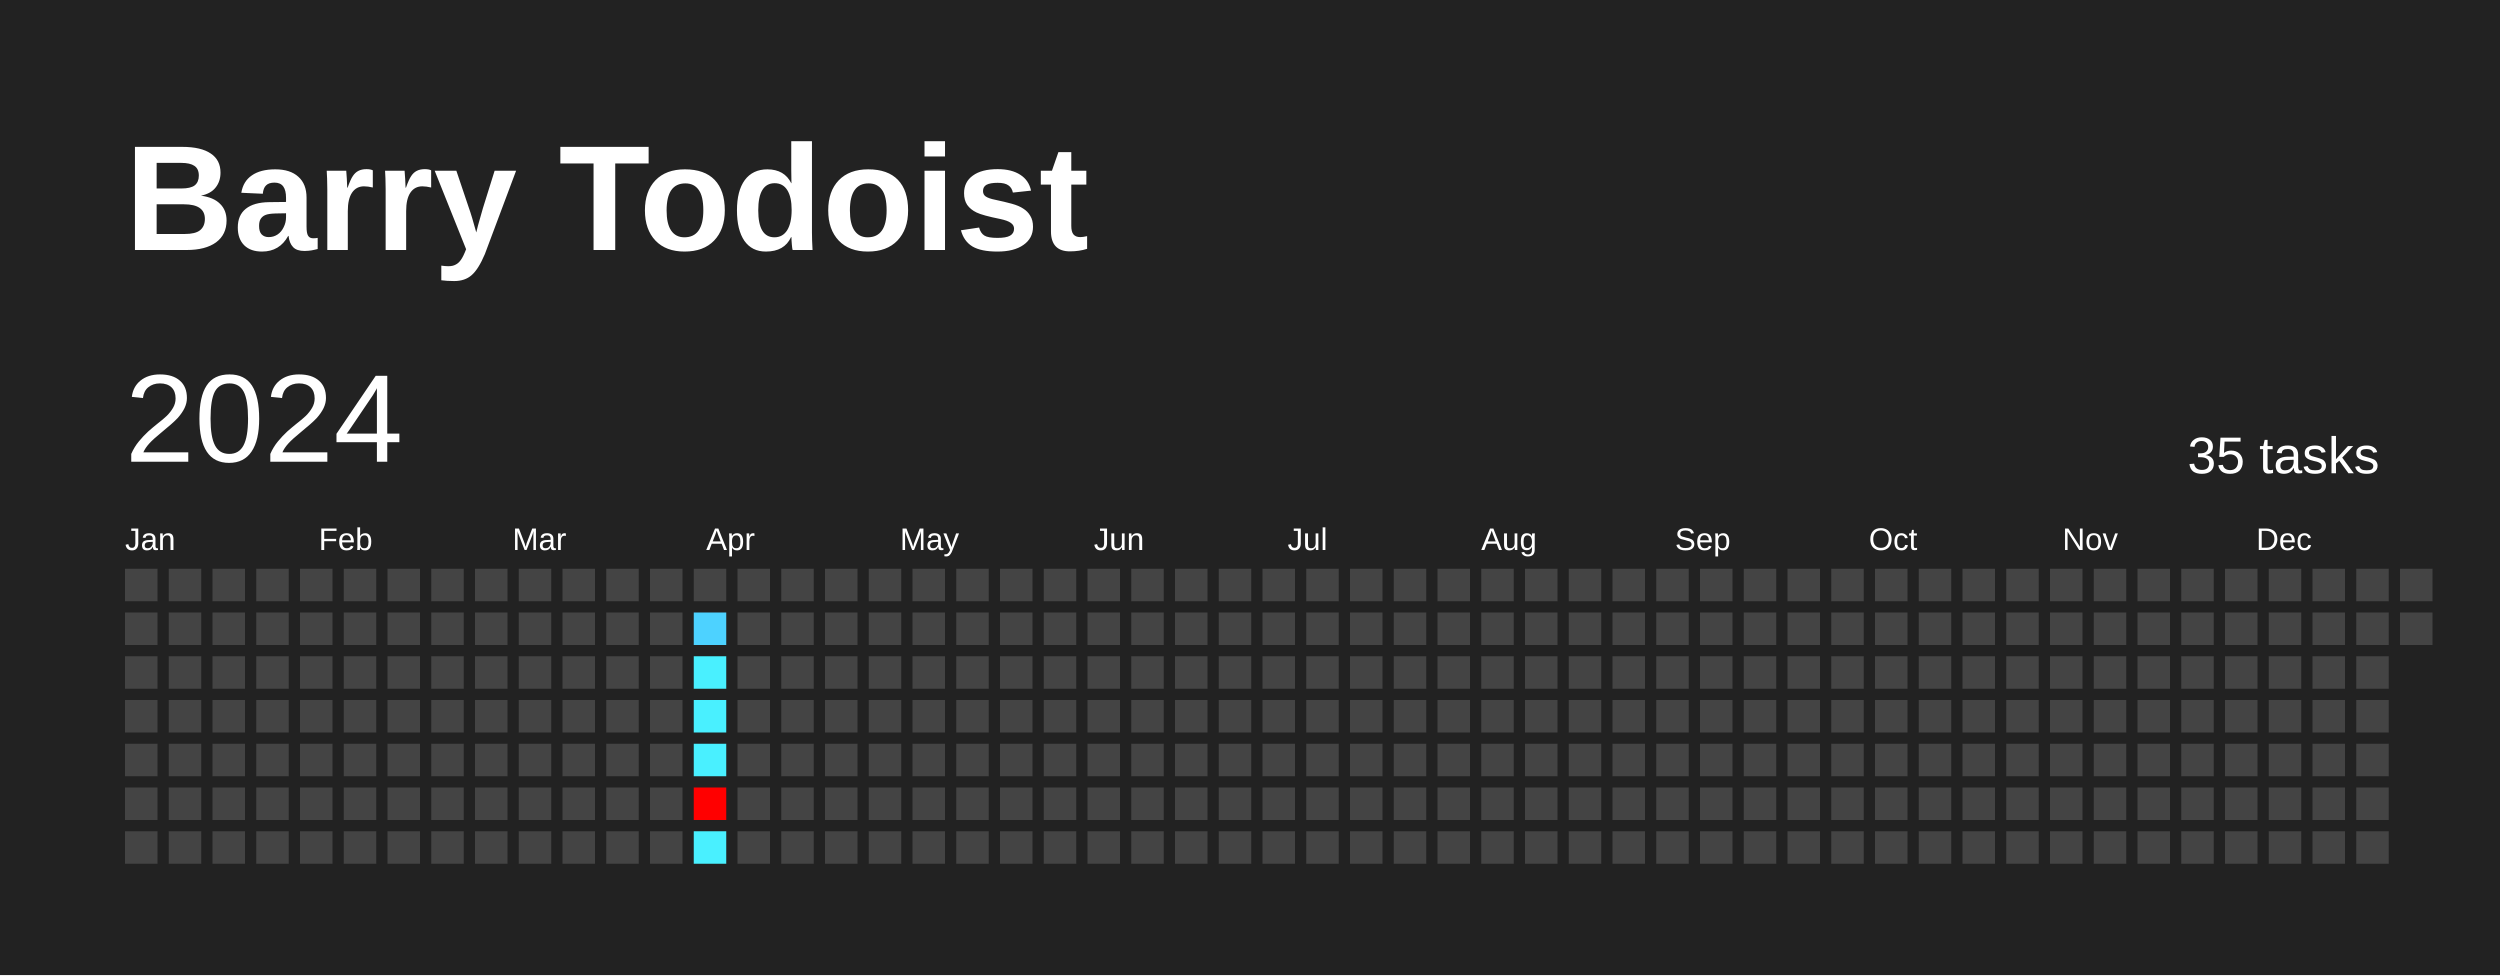
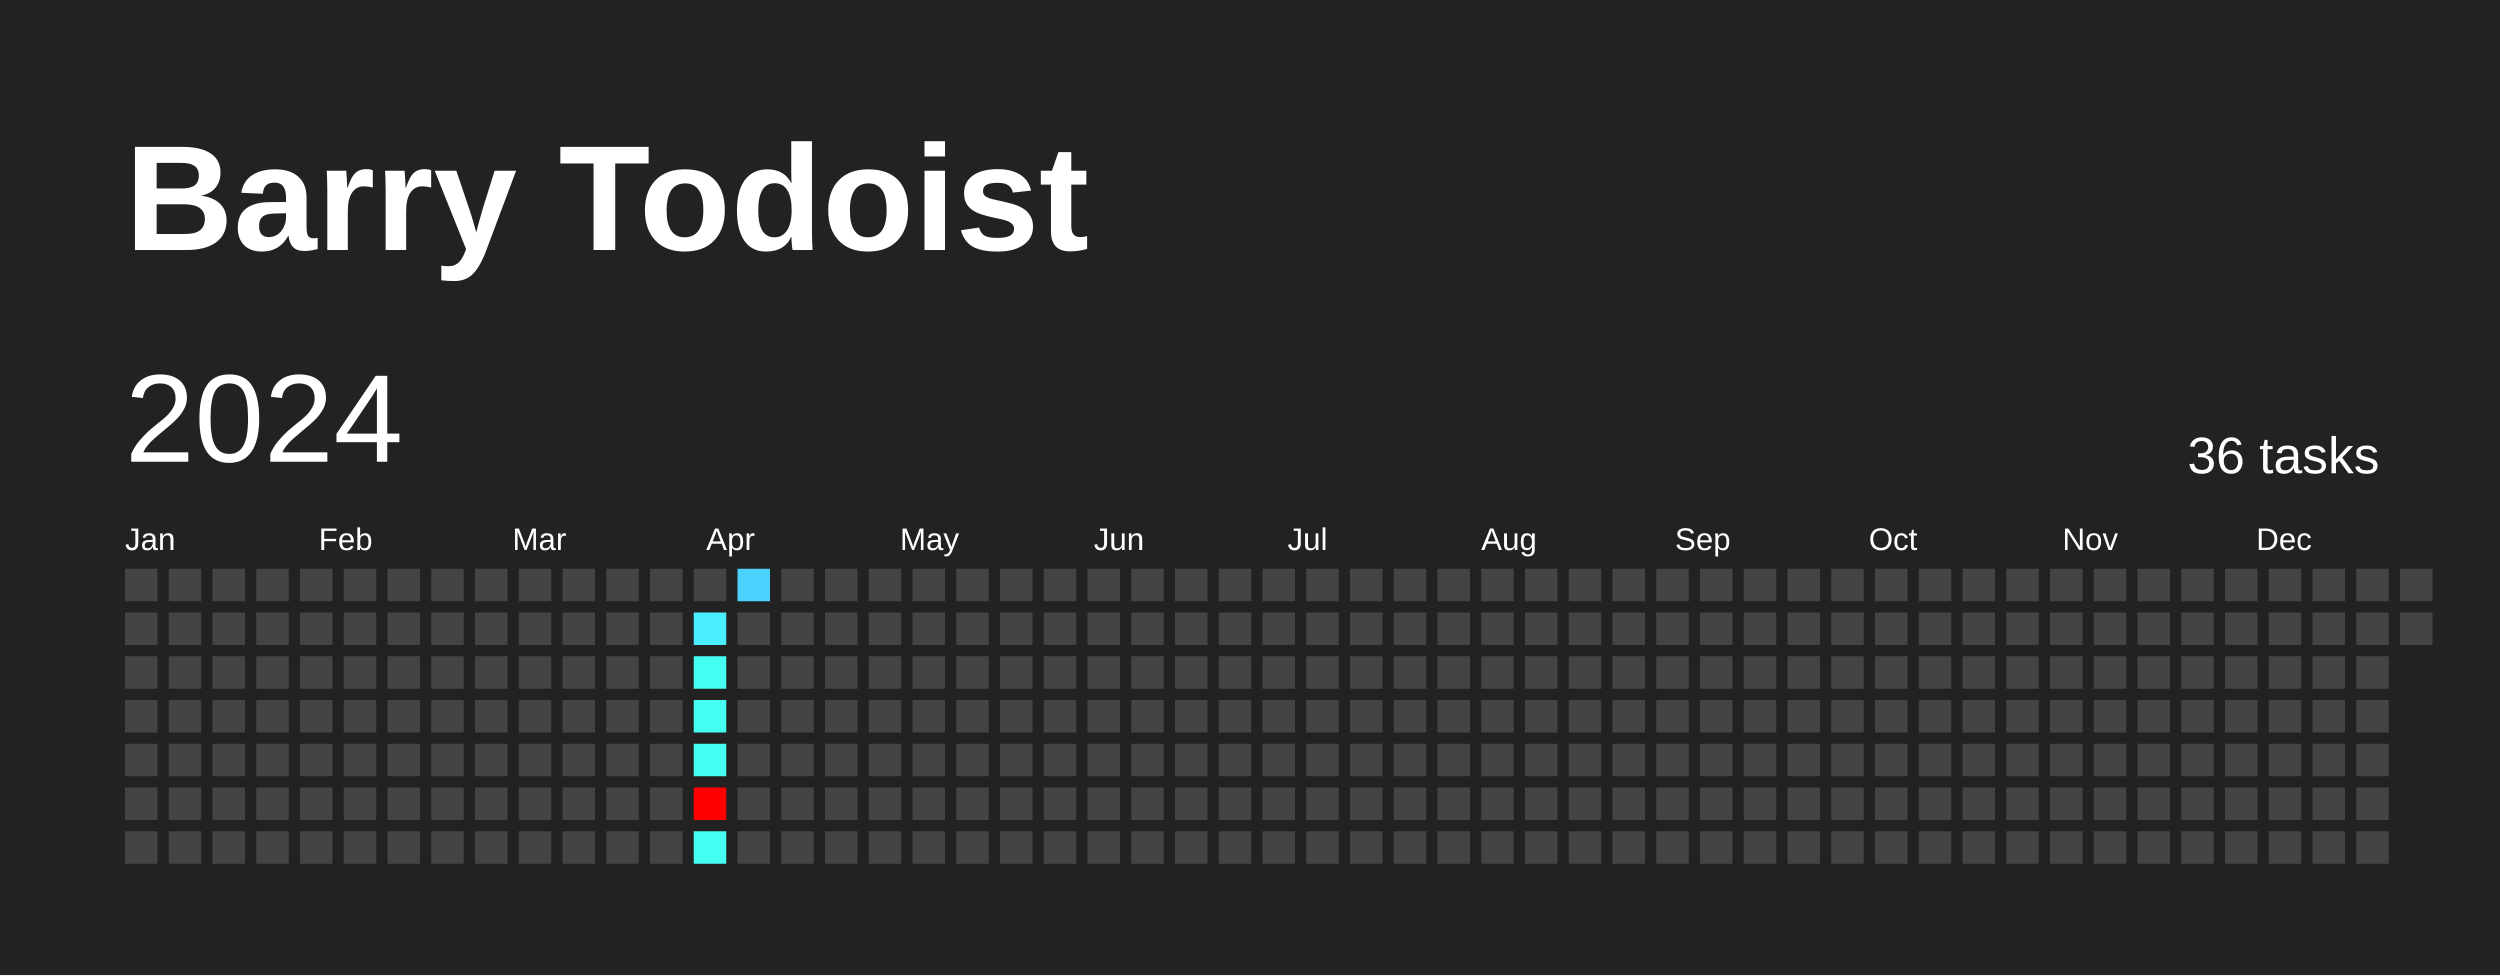
<svg xmlns="http://www.w3.org/2000/svg" baseProfile="full" height="78mm" version="1.1" viewBox="0,0,200,78" width="200mm">
  <defs />
  <rect fill="#222222" height="78" width="200" x="0" y="0" />
  <text fill="#FFFFFF" style="font-size:12px; font-family:Arial; font-weight:bold;" x="10" y="20">Barry Todoist</text>
  <text dominant-baseline="hanging" fill="#FFFFFF" style="font-size:10.0px; font-family:Arial;" x="10" y="30">2024</text>
-   <text dominant-baseline="hanging" fill="#FFFFFF" style="font-size:4.125px; font-family:Arial;" x="175" y="35">35 tasks</text>
+   <text dominant-baseline="hanging" fill="#FFFFFF" style="font-size:4.125px; font-family:Arial;" x="175" y="35">36 tasks</text>
  <text fill="#FFFFFF" style="font-size:2.5px; font-family:Arial" x="10.0" y="44">Jan</text>
  <text fill="#FFFFFF" style="font-size:2.5px; font-family:Arial" x="25.5" y="44">Feb</text>
  <text fill="#FFFFFF" style="font-size:2.5px; font-family:Arial" x="41.0" y="44">Mar</text>
  <text fill="#FFFFFF" style="font-size:2.5px; font-family:Arial" x="56.5" y="44">Apr</text>
  <text fill="#FFFFFF" style="font-size:2.5px; font-family:Arial" x="72.0" y="44">May</text>
  <text fill="#FFFFFF" style="font-size:2.5px; font-family:Arial" x="87.5" y="44">Jun</text>
  <text fill="#FFFFFF" style="font-size:2.5px; font-family:Arial" x="103.0" y="44">Jul</text>
  <text fill="#FFFFFF" style="font-size:2.5px; font-family:Arial" x="118.5" y="44">Aug</text>
  <text fill="#FFFFFF" style="font-size:2.5px; font-family:Arial" x="134.0" y="44">Sep</text>
  <text fill="#FFFFFF" style="font-size:2.5px; font-family:Arial" x="149.5" y="44">Oct</text>
  <text fill="#FFFFFF" style="font-size:2.5px; font-family:Arial" x="165.0" y="44">Nov</text>
  <text fill="#FFFFFF" style="font-size:2.5px; font-family:Arial" x="180.5" y="44">Dec</text>
  <rect fill="#444444" height="2.6" width="2.6" x="10.0" y="45.5" />
  <rect fill="#444444" height="2.6" width="2.6" x="10.0" y="49.0" />
  <rect fill="#444444" height="2.6" width="2.6" x="10.0" y="52.5" />
  <rect fill="#444444" height="2.6" width="2.6" x="10.0" y="56.0" />
  <rect fill="#444444" height="2.6" width="2.6" x="10.0" y="59.5" />
  <rect fill="#444444" height="2.6" width="2.6" x="10.0" y="63.0" />
  <rect fill="#444444" height="2.6" width="2.6" x="10.0" y="66.5" />
  <rect fill="#444444" height="2.6" width="2.6" x="13.5" y="45.5" />
  <rect fill="#444444" height="2.6" width="2.6" x="13.5" y="49.0" />
  <rect fill="#444444" height="2.6" width="2.6" x="13.5" y="52.5" />
  <rect fill="#444444" height="2.6" width="2.6" x="13.5" y="56.0" />
  <rect fill="#444444" height="2.6" width="2.6" x="13.5" y="59.5" />
  <rect fill="#444444" height="2.6" width="2.6" x="13.5" y="63.0" />
  <rect fill="#444444" height="2.6" width="2.6" x="13.5" y="66.5" />
  <rect fill="#444444" height="2.6" width="2.6" x="17.0" y="45.5" />
  <rect fill="#444444" height="2.6" width="2.6" x="17.0" y="49.0" />
  <rect fill="#444444" height="2.6" width="2.6" x="17.0" y="52.5" />
  <rect fill="#444444" height="2.6" width="2.6" x="17.0" y="56.0" />
  <rect fill="#444444" height="2.6" width="2.6" x="17.0" y="59.5" />
  <rect fill="#444444" height="2.6" width="2.6" x="17.0" y="63.0" />
  <rect fill="#444444" height="2.6" width="2.6" x="17.0" y="66.5" />
  <rect fill="#444444" height="2.6" width="2.6" x="20.5" y="45.5" />
  <rect fill="#444444" height="2.6" width="2.6" x="20.5" y="49.0" />
  <rect fill="#444444" height="2.6" width="2.6" x="20.5" y="52.5" />
  <rect fill="#444444" height="2.6" width="2.6" x="20.5" y="56.0" />
  <rect fill="#444444" height="2.6" width="2.6" x="20.5" y="59.5" />
  <rect fill="#444444" height="2.6" width="2.6" x="20.5" y="63.0" />
  <rect fill="#444444" height="2.6" width="2.6" x="20.5" y="66.5" />
  <rect fill="#444444" height="2.6" width="2.6" x="24.0" y="45.5" />
  <rect fill="#444444" height="2.6" width="2.6" x="24.0" y="49.0" />
  <rect fill="#444444" height="2.6" width="2.6" x="24.0" y="52.5" />
  <rect fill="#444444" height="2.6" width="2.6" x="24.0" y="56.0" />
  <rect fill="#444444" height="2.6" width="2.6" x="24.0" y="59.5" />
  <rect fill="#444444" height="2.6" width="2.6" x="24.0" y="63.0" />
  <rect fill="#444444" height="2.6" width="2.6" x="24.0" y="66.5" />
  <rect fill="#444444" height="2.6" width="2.6" x="27.5" y="45.5" />
  <rect fill="#444444" height="2.6" width="2.6" x="27.5" y="49.0" />
  <rect fill="#444444" height="2.6" width="2.6" x="27.5" y="52.5" />
  <rect fill="#444444" height="2.6" width="2.6" x="27.5" y="56.0" />
  <rect fill="#444444" height="2.6" width="2.6" x="27.5" y="59.5" />
  <rect fill="#444444" height="2.6" width="2.6" x="27.5" y="63.0" />
  <rect fill="#444444" height="2.6" width="2.6" x="27.5" y="66.5" />
  <rect fill="#444444" height="2.6" width="2.6" x="31.0" y="45.5" />
  <rect fill="#444444" height="2.6" width="2.6" x="31.0" y="49.0" />
  <rect fill="#444444" height="2.6" width="2.6" x="31.0" y="52.5" />
  <rect fill="#444444" height="2.6" width="2.6" x="31.0" y="56.0" />
  <rect fill="#444444" height="2.6" width="2.6" x="31.0" y="59.5" />
  <rect fill="#444444" height="2.6" width="2.6" x="31.0" y="63.0" />
  <rect fill="#444444" height="2.6" width="2.6" x="31.0" y="66.5" />
  <rect fill="#444444" height="2.6" width="2.6" x="34.5" y="45.5" />
  <rect fill="#444444" height="2.6" width="2.6" x="34.5" y="49.0" />
  <rect fill="#444444" height="2.6" width="2.6" x="34.5" y="52.5" />
  <rect fill="#444444" height="2.6" width="2.6" x="34.5" y="56.0" />
  <rect fill="#444444" height="2.6" width="2.6" x="34.5" y="59.5" />
  <rect fill="#444444" height="2.6" width="2.6" x="34.5" y="63.0" />
  <rect fill="#444444" height="2.6" width="2.6" x="34.5" y="66.5" />
  <rect fill="#444444" height="2.6" width="2.6" x="38.0" y="45.5" />
  <rect fill="#444444" height="2.6" width="2.6" x="38.0" y="49.0" />
  <rect fill="#444444" height="2.6" width="2.6" x="38.0" y="52.5" />
  <rect fill="#444444" height="2.6" width="2.6" x="38.0" y="56.0" />
  <rect fill="#444444" height="2.6" width="2.6" x="38.0" y="59.5" />
  <rect fill="#444444" height="2.6" width="2.6" x="38.0" y="63.0" />
  <rect fill="#444444" height="2.6" width="2.6" x="38.0" y="66.5" />
  <rect fill="#444444" height="2.6" width="2.6" x="41.5" y="45.5" />
  <rect fill="#444444" height="2.6" width="2.6" x="41.5" y="49.0" />
  <rect fill="#444444" height="2.6" width="2.6" x="41.5" y="52.5" />
  <rect fill="#444444" height="2.6" width="2.6" x="41.5" y="56.0" />
  <rect fill="#444444" height="2.6" width="2.6" x="41.5" y="59.5" />
  <rect fill="#444444" height="2.6" width="2.6" x="41.5" y="63.0" />
  <rect fill="#444444" height="2.6" width="2.6" x="41.5" y="66.5" />
  <rect fill="#444444" height="2.6" width="2.6" x="45.0" y="45.5" />
  <rect fill="#444444" height="2.6" width="2.6" x="45.0" y="49.0" />
  <rect fill="#444444" height="2.6" width="2.6" x="45.0" y="52.5" />
  <rect fill="#444444" height="2.6" width="2.6" x="45.0" y="56.0" />
  <rect fill="#444444" height="2.6" width="2.6" x="45.0" y="59.5" />
  <rect fill="#444444" height="2.6" width="2.6" x="45.0" y="63.0" />
  <rect fill="#444444" height="2.6" width="2.6" x="45.0" y="66.5" />
  <rect fill="#444444" height="2.6" width="2.6" x="48.5" y="45.5" />
  <rect fill="#444444" height="2.6" width="2.6" x="48.5" y="49.0" />
  <rect fill="#444444" height="2.6" width="2.6" x="48.5" y="52.5" />
  <rect fill="#444444" height="2.6" width="2.6" x="48.5" y="56.0" />
  <rect fill="#444444" height="2.6" width="2.6" x="48.5" y="59.5" />
  <rect fill="#444444" height="2.6" width="2.6" x="48.5" y="63.0" />
  <rect fill="#444444" height="2.6" width="2.6" x="48.5" y="66.5" />
  <rect fill="#444444" height="2.6" width="2.6" x="52.0" y="45.5" />
  <rect fill="#444444" height="2.6" width="2.6" x="52.0" y="49.0" />
  <rect fill="#444444" height="2.6" width="2.6" x="52.0" y="52.5" />
  <rect fill="#444444" height="2.6" width="2.6" x="52.0" y="56.0" />
  <rect fill="#444444" height="2.6" width="2.6" x="52.0" y="59.5" />
  <rect fill="#444444" height="2.6" width="2.6" x="52.0" y="63.0" />
  <rect fill="#444444" height="2.6" width="2.6" x="52.0" y="66.5" />
  <rect fill="#444444" height="2.6" width="2.6" x="55.5" y="45.5" />
-   <rect fill="#4dd2ff" height="2.6" width="2.6" x="55.5" y="49.0" />
-   <rect fill="#49f0ff" height="2.6" width="2.6" x="55.5" y="52.5" />
-   <rect fill="#49f0ff" height="2.6" width="2.6" x="55.5" y="56.0" />
-   <rect fill="#49f0ff" height="2.6" width="2.6" x="55.5" y="59.5" />
+   <rect fill="#49efff" height="2.6" width="2.6" x="55.5" y="49.0" />
+   <rect fill="#45fff2" height="2.6" width="2.6" x="55.5" y="52.5" />
+   <rect fill="#45fff2" height="2.6" width="2.6" x="55.5" y="56.0" />
+   <rect fill="#45fff2" height="2.6" width="2.6" x="55.5" y="59.5" />
  <rect fill="red" height="2.6" width="2.6" x="55.5" y="63.0" />
-   <rect fill="#49f0ff" height="2.6" width="2.6" x="55.5" y="66.5" />
-   <rect fill="#444444" height="2.6" width="2.6" x="59.0" y="45.5" />
+   <rect fill="#45fff2" height="2.6" width="2.6" x="55.5" y="66.5" />
+   <rect fill="#4dd2ff" height="2.6" width="2.6" x="59.0" y="45.5" />
  <rect fill="#444444" height="2.6" width="2.6" x="59.0" y="49.0" />
  <rect fill="#444444" height="2.6" width="2.6" x="59.0" y="52.5" />
  <rect fill="#444444" height="2.6" width="2.6" x="59.0" y="56.0" />
  <rect fill="#444444" height="2.6" width="2.6" x="59.0" y="59.5" />
  <rect fill="#444444" height="2.6" width="2.6" x="59.0" y="63.0" />
  <rect fill="#444444" height="2.6" width="2.6" x="59.0" y="66.5" />
  <rect fill="#444444" height="2.6" width="2.6" x="62.5" y="45.5" />
  <rect fill="#444444" height="2.6" width="2.6" x="62.5" y="49.0" />
  <rect fill="#444444" height="2.6" width="2.6" x="62.5" y="52.5" />
  <rect fill="#444444" height="2.6" width="2.6" x="62.5" y="56.0" />
  <rect fill="#444444" height="2.6" width="2.6" x="62.5" y="59.5" />
  <rect fill="#444444" height="2.6" width="2.6" x="62.5" y="63.0" />
  <rect fill="#444444" height="2.6" width="2.6" x="62.5" y="66.5" />
  <rect fill="#444444" height="2.6" width="2.6" x="66.0" y="45.5" />
  <rect fill="#444444" height="2.6" width="2.6" x="66.0" y="49.0" />
  <rect fill="#444444" height="2.6" width="2.6" x="66.0" y="52.5" />
  <rect fill="#444444" height="2.6" width="2.6" x="66.0" y="56.0" />
  <rect fill="#444444" height="2.6" width="2.6" x="66.0" y="59.5" />
  <rect fill="#444444" height="2.6" width="2.6" x="66.0" y="63.0" />
  <rect fill="#444444" height="2.6" width="2.6" x="66.0" y="66.5" />
  <rect fill="#444444" height="2.6" width="2.6" x="69.5" y="45.5" />
  <rect fill="#444444" height="2.6" width="2.6" x="69.5" y="49.0" />
  <rect fill="#444444" height="2.6" width="2.6" x="69.5" y="52.5" />
  <rect fill="#444444" height="2.6" width="2.6" x="69.5" y="56.0" />
  <rect fill="#444444" height="2.6" width="2.6" x="69.5" y="59.5" />
  <rect fill="#444444" height="2.6" width="2.6" x="69.5" y="63.0" />
  <rect fill="#444444" height="2.6" width="2.6" x="69.5" y="66.5" />
  <rect fill="#444444" height="2.6" width="2.6" x="73.0" y="45.5" />
  <rect fill="#444444" height="2.6" width="2.6" x="73.0" y="49.0" />
  <rect fill="#444444" height="2.6" width="2.6" x="73.0" y="52.5" />
  <rect fill="#444444" height="2.6" width="2.6" x="73.0" y="56.0" />
  <rect fill="#444444" height="2.6" width="2.6" x="73.0" y="59.5" />
  <rect fill="#444444" height="2.6" width="2.6" x="73.0" y="63.0" />
  <rect fill="#444444" height="2.6" width="2.6" x="73.0" y="66.5" />
  <rect fill="#444444" height="2.6" width="2.6" x="76.5" y="45.5" />
  <rect fill="#444444" height="2.6" width="2.6" x="76.5" y="49.0" />
  <rect fill="#444444" height="2.6" width="2.6" x="76.5" y="52.5" />
  <rect fill="#444444" height="2.6" width="2.6" x="76.5" y="56.0" />
  <rect fill="#444444" height="2.6" width="2.6" x="76.5" y="59.5" />
  <rect fill="#444444" height="2.6" width="2.6" x="76.5" y="63.0" />
  <rect fill="#444444" height="2.6" width="2.6" x="76.5" y="66.5" />
  <rect fill="#444444" height="2.6" width="2.6" x="80.0" y="45.5" />
  <rect fill="#444444" height="2.6" width="2.6" x="80.0" y="49.0" />
  <rect fill="#444444" height="2.6" width="2.6" x="80.0" y="52.5" />
  <rect fill="#444444" height="2.6" width="2.6" x="80.0" y="56.0" />
  <rect fill="#444444" height="2.6" width="2.6" x="80.0" y="59.5" />
  <rect fill="#444444" height="2.6" width="2.6" x="80.0" y="63.0" />
  <rect fill="#444444" height="2.6" width="2.6" x="80.0" y="66.5" />
  <rect fill="#444444" height="2.6" width="2.6" x="83.5" y="45.5" />
  <rect fill="#444444" height="2.6" width="2.6" x="83.5" y="49.0" />
  <rect fill="#444444" height="2.6" width="2.6" x="83.5" y="52.5" />
  <rect fill="#444444" height="2.6" width="2.6" x="83.5" y="56.0" />
  <rect fill="#444444" height="2.6" width="2.6" x="83.5" y="59.5" />
  <rect fill="#444444" height="2.6" width="2.6" x="83.5" y="63.0" />
  <rect fill="#444444" height="2.6" width="2.6" x="83.5" y="66.5" />
  <rect fill="#444444" height="2.6" width="2.6" x="87.0" y="45.5" />
  <rect fill="#444444" height="2.6" width="2.6" x="87.0" y="49.0" />
  <rect fill="#444444" height="2.6" width="2.6" x="87.0" y="52.5" />
  <rect fill="#444444" height="2.6" width="2.6" x="87.0" y="56.0" />
  <rect fill="#444444" height="2.6" width="2.6" x="87.0" y="59.5" />
  <rect fill="#444444" height="2.6" width="2.6" x="87.0" y="63.0" />
  <rect fill="#444444" height="2.6" width="2.6" x="87.0" y="66.5" />
  <rect fill="#444444" height="2.6" width="2.6" x="90.5" y="45.5" />
  <rect fill="#444444" height="2.6" width="2.6" x="90.5" y="49.0" />
  <rect fill="#444444" height="2.6" width="2.6" x="90.5" y="52.5" />
  <rect fill="#444444" height="2.6" width="2.6" x="90.5" y="56.0" />
  <rect fill="#444444" height="2.6" width="2.6" x="90.5" y="59.5" />
  <rect fill="#444444" height="2.6" width="2.6" x="90.5" y="63.0" />
  <rect fill="#444444" height="2.6" width="2.6" x="90.5" y="66.5" />
  <rect fill="#444444" height="2.6" width="2.6" x="94.0" y="45.5" />
  <rect fill="#444444" height="2.6" width="2.6" x="94.0" y="49.0" />
  <rect fill="#444444" height="2.6" width="2.6" x="94.0" y="52.5" />
  <rect fill="#444444" height="2.6" width="2.6" x="94.0" y="56.0" />
  <rect fill="#444444" height="2.6" width="2.6" x="94.0" y="59.5" />
  <rect fill="#444444" height="2.6" width="2.6" x="94.0" y="63.0" />
  <rect fill="#444444" height="2.6" width="2.6" x="94.0" y="66.5" />
  <rect fill="#444444" height="2.6" width="2.6" x="97.5" y="45.5" />
  <rect fill="#444444" height="2.6" width="2.6" x="97.5" y="49.0" />
  <rect fill="#444444" height="2.6" width="2.6" x="97.5" y="52.5" />
  <rect fill="#444444" height="2.6" width="2.6" x="97.5" y="56.0" />
  <rect fill="#444444" height="2.6" width="2.6" x="97.5" y="59.5" />
  <rect fill="#444444" height="2.6" width="2.6" x="97.5" y="63.0" />
  <rect fill="#444444" height="2.6" width="2.6" x="97.5" y="66.5" />
  <rect fill="#444444" height="2.6" width="2.6" x="101.0" y="45.5" />
  <rect fill="#444444" height="2.6" width="2.6" x="101.0" y="49.0" />
  <rect fill="#444444" height="2.6" width="2.6" x="101.0" y="52.5" />
  <rect fill="#444444" height="2.6" width="2.6" x="101.0" y="56.0" />
  <rect fill="#444444" height="2.6" width="2.6" x="101.0" y="59.5" />
  <rect fill="#444444" height="2.6" width="2.6" x="101.0" y="63.0" />
  <rect fill="#444444" height="2.6" width="2.6" x="101.0" y="66.5" />
  <rect fill="#444444" height="2.6" width="2.6" x="104.5" y="45.5" />
  <rect fill="#444444" height="2.6" width="2.6" x="104.5" y="49.0" />
  <rect fill="#444444" height="2.6" width="2.6" x="104.5" y="52.5" />
  <rect fill="#444444" height="2.6" width="2.6" x="104.5" y="56.0" />
  <rect fill="#444444" height="2.6" width="2.6" x="104.5" y="59.5" />
  <rect fill="#444444" height="2.6" width="2.6" x="104.5" y="63.0" />
  <rect fill="#444444" height="2.6" width="2.6" x="104.5" y="66.5" />
  <rect fill="#444444" height="2.6" width="2.6" x="108.0" y="45.5" />
  <rect fill="#444444" height="2.6" width="2.6" x="108.0" y="49.0" />
  <rect fill="#444444" height="2.6" width="2.6" x="108.0" y="52.5" />
  <rect fill="#444444" height="2.6" width="2.6" x="108.0" y="56.0" />
  <rect fill="#444444" height="2.6" width="2.6" x="108.0" y="59.5" />
  <rect fill="#444444" height="2.6" width="2.6" x="108.0" y="63.0" />
  <rect fill="#444444" height="2.6" width="2.6" x="108.0" y="66.5" />
  <rect fill="#444444" height="2.6" width="2.6" x="111.5" y="45.5" />
  <rect fill="#444444" height="2.6" width="2.6" x="111.5" y="49.0" />
  <rect fill="#444444" height="2.6" width="2.6" x="111.5" y="52.5" />
  <rect fill="#444444" height="2.6" width="2.6" x="111.5" y="56.0" />
  <rect fill="#444444" height="2.6" width="2.6" x="111.5" y="59.5" />
  <rect fill="#444444" height="2.6" width="2.6" x="111.5" y="63.0" />
  <rect fill="#444444" height="2.6" width="2.6" x="111.5" y="66.5" />
  <rect fill="#444444" height="2.6" width="2.6" x="115.0" y="45.5" />
  <rect fill="#444444" height="2.6" width="2.6" x="115.0" y="49.0" />
  <rect fill="#444444" height="2.6" width="2.6" x="115.0" y="52.5" />
  <rect fill="#444444" height="2.6" width="2.6" x="115.0" y="56.0" />
  <rect fill="#444444" height="2.6" width="2.6" x="115.0" y="59.5" />
  <rect fill="#444444" height="2.6" width="2.6" x="115.0" y="63.0" />
  <rect fill="#444444" height="2.6" width="2.6" x="115.0" y="66.5" />
  <rect fill="#444444" height="2.6" width="2.6" x="118.5" y="45.5" />
  <rect fill="#444444" height="2.6" width="2.6" x="118.5" y="49.0" />
  <rect fill="#444444" height="2.6" width="2.6" x="118.5" y="52.5" />
  <rect fill="#444444" height="2.6" width="2.6" x="118.5" y="56.0" />
  <rect fill="#444444" height="2.6" width="2.6" x="118.5" y="59.5" />
  <rect fill="#444444" height="2.6" width="2.6" x="118.5" y="63.0" />
  <rect fill="#444444" height="2.6" width="2.6" x="118.5" y="66.5" />
  <rect fill="#444444" height="2.6" width="2.6" x="122.0" y="45.5" />
  <rect fill="#444444" height="2.6" width="2.6" x="122.0" y="49.0" />
  <rect fill="#444444" height="2.6" width="2.6" x="122.0" y="52.5" />
  <rect fill="#444444" height="2.6" width="2.6" x="122.0" y="56.0" />
  <rect fill="#444444" height="2.6" width="2.6" x="122.0" y="59.5" />
  <rect fill="#444444" height="2.6" width="2.6" x="122.0" y="63.0" />
  <rect fill="#444444" height="2.6" width="2.6" x="122.0" y="66.5" />
  <rect fill="#444444" height="2.6" width="2.6" x="125.5" y="45.5" />
  <rect fill="#444444" height="2.6" width="2.6" x="125.5" y="49.0" />
  <rect fill="#444444" height="2.6" width="2.6" x="125.5" y="52.5" />
  <rect fill="#444444" height="2.6" width="2.6" x="125.5" y="56.0" />
  <rect fill="#444444" height="2.6" width="2.6" x="125.5" y="59.5" />
  <rect fill="#444444" height="2.6" width="2.6" x="125.5" y="63.0" />
  <rect fill="#444444" height="2.6" width="2.6" x="125.5" y="66.5" />
  <rect fill="#444444" height="2.6" width="2.6" x="129.0" y="45.5" />
  <rect fill="#444444" height="2.6" width="2.6" x="129.0" y="49.0" />
  <rect fill="#444444" height="2.6" width="2.6" x="129.0" y="52.5" />
  <rect fill="#444444" height="2.6" width="2.6" x="129.0" y="56.0" />
  <rect fill="#444444" height="2.6" width="2.6" x="129.0" y="59.5" />
  <rect fill="#444444" height="2.6" width="2.6" x="129.0" y="63.0" />
  <rect fill="#444444" height="2.6" width="2.6" x="129.0" y="66.5" />
  <rect fill="#444444" height="2.6" width="2.6" x="132.5" y="45.5" />
  <rect fill="#444444" height="2.6" width="2.6" x="132.5" y="49.0" />
  <rect fill="#444444" height="2.6" width="2.6" x="132.5" y="52.5" />
  <rect fill="#444444" height="2.6" width="2.6" x="132.5" y="56.0" />
  <rect fill="#444444" height="2.6" width="2.6" x="132.5" y="59.5" />
  <rect fill="#444444" height="2.6" width="2.6" x="132.5" y="63.0" />
  <rect fill="#444444" height="2.6" width="2.6" x="132.5" y="66.5" />
  <rect fill="#444444" height="2.6" width="2.6" x="136.0" y="45.5" />
  <rect fill="#444444" height="2.6" width="2.6" x="136.0" y="49.0" />
  <rect fill="#444444" height="2.6" width="2.6" x="136.0" y="52.5" />
  <rect fill="#444444" height="2.6" width="2.6" x="136.0" y="56.0" />
  <rect fill="#444444" height="2.6" width="2.6" x="136.0" y="59.5" />
  <rect fill="#444444" height="2.6" width="2.6" x="136.0" y="63.0" />
  <rect fill="#444444" height="2.6" width="2.6" x="136.0" y="66.5" />
  <rect fill="#444444" height="2.6" width="2.6" x="139.5" y="45.5" />
  <rect fill="#444444" height="2.6" width="2.6" x="139.5" y="49.0" />
  <rect fill="#444444" height="2.6" width="2.6" x="139.5" y="52.5" />
  <rect fill="#444444" height="2.6" width="2.6" x="139.5" y="56.0" />
  <rect fill="#444444" height="2.6" width="2.6" x="139.5" y="59.5" />
  <rect fill="#444444" height="2.6" width="2.6" x="139.5" y="63.0" />
  <rect fill="#444444" height="2.6" width="2.6" x="139.5" y="66.5" />
  <rect fill="#444444" height="2.6" width="2.6" x="143.0" y="45.5" />
  <rect fill="#444444" height="2.6" width="2.6" x="143.0" y="49.0" />
  <rect fill="#444444" height="2.6" width="2.6" x="143.0" y="52.5" />
  <rect fill="#444444" height="2.6" width="2.6" x="143.0" y="56.0" />
  <rect fill="#444444" height="2.6" width="2.6" x="143.0" y="59.5" />
  <rect fill="#444444" height="2.6" width="2.6" x="143.0" y="63.0" />
  <rect fill="#444444" height="2.6" width="2.6" x="143.0" y="66.5" />
  <rect fill="#444444" height="2.6" width="2.6" x="146.5" y="45.5" />
  <rect fill="#444444" height="2.6" width="2.6" x="146.5" y="49.0" />
  <rect fill="#444444" height="2.6" width="2.6" x="146.5" y="52.5" />
  <rect fill="#444444" height="2.6" width="2.6" x="146.5" y="56.0" />
  <rect fill="#444444" height="2.6" width="2.6" x="146.5" y="59.5" />
  <rect fill="#444444" height="2.6" width="2.6" x="146.5" y="63.0" />
  <rect fill="#444444" height="2.6" width="2.6" x="146.5" y="66.5" />
  <rect fill="#444444" height="2.6" width="2.6" x="150.0" y="45.5" />
  <rect fill="#444444" height="2.6" width="2.6" x="150.0" y="49.0" />
  <rect fill="#444444" height="2.6" width="2.6" x="150.0" y="52.5" />
  <rect fill="#444444" height="2.6" width="2.6" x="150.0" y="56.0" />
  <rect fill="#444444" height="2.6" width="2.6" x="150.0" y="59.5" />
  <rect fill="#444444" height="2.6" width="2.6" x="150.0" y="63.0" />
  <rect fill="#444444" height="2.6" width="2.6" x="150.0" y="66.5" />
  <rect fill="#444444" height="2.6" width="2.6" x="153.5" y="45.5" />
  <rect fill="#444444" height="2.6" width="2.6" x="153.5" y="49.0" />
  <rect fill="#444444" height="2.6" width="2.6" x="153.5" y="52.5" />
  <rect fill="#444444" height="2.6" width="2.6" x="153.5" y="56.0" />
  <rect fill="#444444" height="2.6" width="2.6" x="153.5" y="59.5" />
  <rect fill="#444444" height="2.6" width="2.6" x="153.5" y="63.0" />
  <rect fill="#444444" height="2.6" width="2.6" x="153.5" y="66.5" />
  <rect fill="#444444" height="2.6" width="2.6" x="157.0" y="45.5" />
  <rect fill="#444444" height="2.6" width="2.6" x="157.0" y="49.0" />
  <rect fill="#444444" height="2.6" width="2.6" x="157.0" y="52.5" />
  <rect fill="#444444" height="2.6" width="2.6" x="157.0" y="56.0" />
  <rect fill="#444444" height="2.6" width="2.6" x="157.0" y="59.5" />
  <rect fill="#444444" height="2.6" width="2.6" x="157.0" y="63.0" />
  <rect fill="#444444" height="2.6" width="2.6" x="157.0" y="66.5" />
  <rect fill="#444444" height="2.6" width="2.6" x="160.5" y="45.5" />
  <rect fill="#444444" height="2.6" width="2.6" x="160.5" y="49.0" />
  <rect fill="#444444" height="2.6" width="2.6" x="160.5" y="52.5" />
  <rect fill="#444444" height="2.6" width="2.6" x="160.5" y="56.0" />
  <rect fill="#444444" height="2.6" width="2.6" x="160.5" y="59.5" />
  <rect fill="#444444" height="2.6" width="2.6" x="160.5" y="63.0" />
  <rect fill="#444444" height="2.6" width="2.6" x="160.5" y="66.5" />
  <rect fill="#444444" height="2.6" width="2.6" x="164.0" y="45.5" />
  <rect fill="#444444" height="2.6" width="2.6" x="164.0" y="49.0" />
  <rect fill="#444444" height="2.6" width="2.6" x="164.0" y="52.5" />
  <rect fill="#444444" height="2.6" width="2.6" x="164.0" y="56.0" />
  <rect fill="#444444" height="2.6" width="2.6" x="164.0" y="59.5" />
  <rect fill="#444444" height="2.6" width="2.6" x="164.0" y="63.0" />
  <rect fill="#444444" height="2.6" width="2.6" x="164.0" y="66.5" />
  <rect fill="#444444" height="2.6" width="2.6" x="167.5" y="45.5" />
  <rect fill="#444444" height="2.6" width="2.6" x="167.5" y="49.0" />
  <rect fill="#444444" height="2.6" width="2.6" x="167.5" y="52.5" />
  <rect fill="#444444" height="2.6" width="2.6" x="167.5" y="56.0" />
  <rect fill="#444444" height="2.6" width="2.6" x="167.5" y="59.5" />
  <rect fill="#444444" height="2.6" width="2.6" x="167.5" y="63.0" />
  <rect fill="#444444" height="2.6" width="2.6" x="167.5" y="66.5" />
  <rect fill="#444444" height="2.6" width="2.6" x="171.0" y="45.5" />
  <rect fill="#444444" height="2.6" width="2.6" x="171.0" y="49.0" />
  <rect fill="#444444" height="2.6" width="2.6" x="171.0" y="52.5" />
  <rect fill="#444444" height="2.6" width="2.6" x="171.0" y="56.0" />
  <rect fill="#444444" height="2.6" width="2.6" x="171.0" y="59.5" />
  <rect fill="#444444" height="2.6" width="2.6" x="171.0" y="63.0" />
  <rect fill="#444444" height="2.6" width="2.6" x="171.0" y="66.5" />
  <rect fill="#444444" height="2.6" width="2.6" x="174.5" y="45.5" />
  <rect fill="#444444" height="2.6" width="2.6" x="174.5" y="49.0" />
  <rect fill="#444444" height="2.6" width="2.6" x="174.5" y="52.5" />
  <rect fill="#444444" height="2.6" width="2.6" x="174.5" y="56.0" />
  <rect fill="#444444" height="2.6" width="2.6" x="174.5" y="59.5" />
  <rect fill="#444444" height="2.6" width="2.6" x="174.5" y="63.0" />
  <rect fill="#444444" height="2.6" width="2.6" x="174.5" y="66.5" />
  <rect fill="#444444" height="2.6" width="2.6" x="178.0" y="45.5" />
  <rect fill="#444444" height="2.6" width="2.6" x="178.0" y="49.0" />
  <rect fill="#444444" height="2.6" width="2.6" x="178.0" y="52.5" />
  <rect fill="#444444" height="2.6" width="2.6" x="178.0" y="56.0" />
  <rect fill="#444444" height="2.6" width="2.6" x="178.0" y="59.5" />
  <rect fill="#444444" height="2.6" width="2.6" x="178.0" y="63.0" />
  <rect fill="#444444" height="2.6" width="2.6" x="178.0" y="66.5" />
  <rect fill="#444444" height="2.6" width="2.6" x="181.5" y="45.5" />
  <rect fill="#444444" height="2.6" width="2.6" x="181.5" y="49.0" />
  <rect fill="#444444" height="2.6" width="2.6" x="181.5" y="52.5" />
  <rect fill="#444444" height="2.6" width="2.6" x="181.5" y="56.0" />
  <rect fill="#444444" height="2.6" width="2.6" x="181.5" y="59.5" />
  <rect fill="#444444" height="2.6" width="2.6" x="181.5" y="63.0" />
  <rect fill="#444444" height="2.6" width="2.6" x="181.5" y="66.5" />
  <rect fill="#444444" height="2.6" width="2.6" x="185.0" y="45.5" />
  <rect fill="#444444" height="2.6" width="2.6" x="185.0" y="49.0" />
  <rect fill="#444444" height="2.6" width="2.6" x="185.0" y="52.5" />
  <rect fill="#444444" height="2.6" width="2.6" x="185.0" y="56.0" />
  <rect fill="#444444" height="2.6" width="2.6" x="185.0" y="59.5" />
  <rect fill="#444444" height="2.6" width="2.6" x="185.0" y="63.0" />
  <rect fill="#444444" height="2.6" width="2.6" x="185.0" y="66.5" />
  <rect fill="#444444" height="2.6" width="2.6" x="188.5" y="45.5" />
  <rect fill="#444444" height="2.6" width="2.6" x="188.5" y="49.0" />
  <rect fill="#444444" height="2.6" width="2.6" x="188.5" y="52.5" />
  <rect fill="#444444" height="2.6" width="2.6" x="188.5" y="56.0" />
  <rect fill="#444444" height="2.6" width="2.6" x="188.5" y="59.5" />
  <rect fill="#444444" height="2.6" width="2.6" x="188.5" y="63.0" />
  <rect fill="#444444" height="2.6" width="2.6" x="188.5" y="66.5" />
  <rect fill="#444444" height="2.6" width="2.6" x="192.0" y="45.5" />
  <rect fill="#444444" height="2.6" width="2.6" x="192.0" y="49.0" />
</svg>
